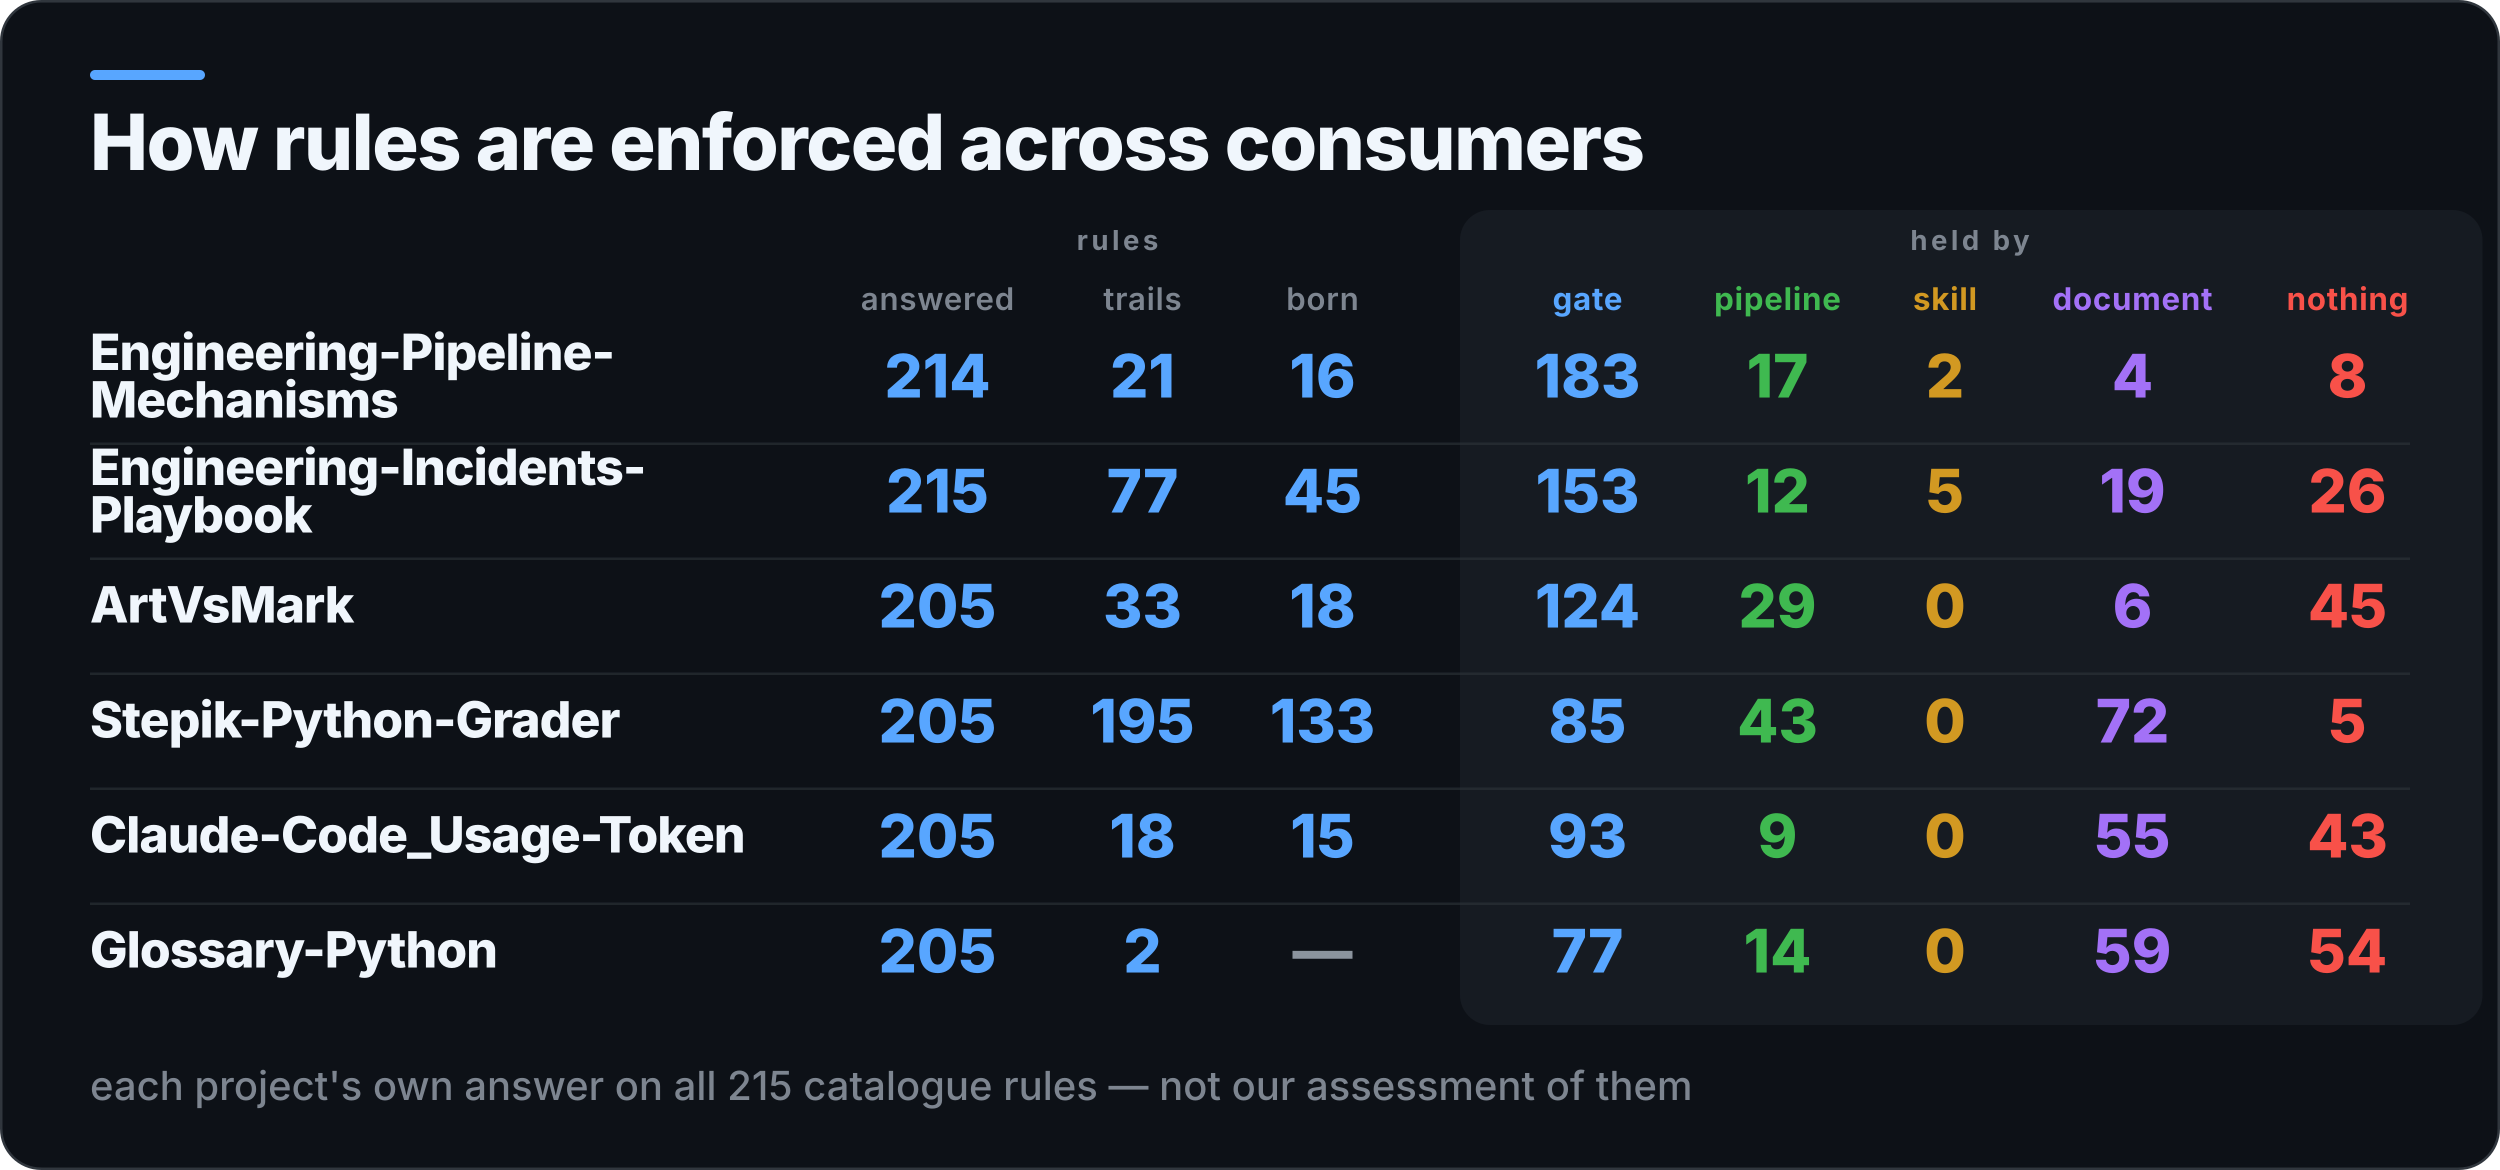
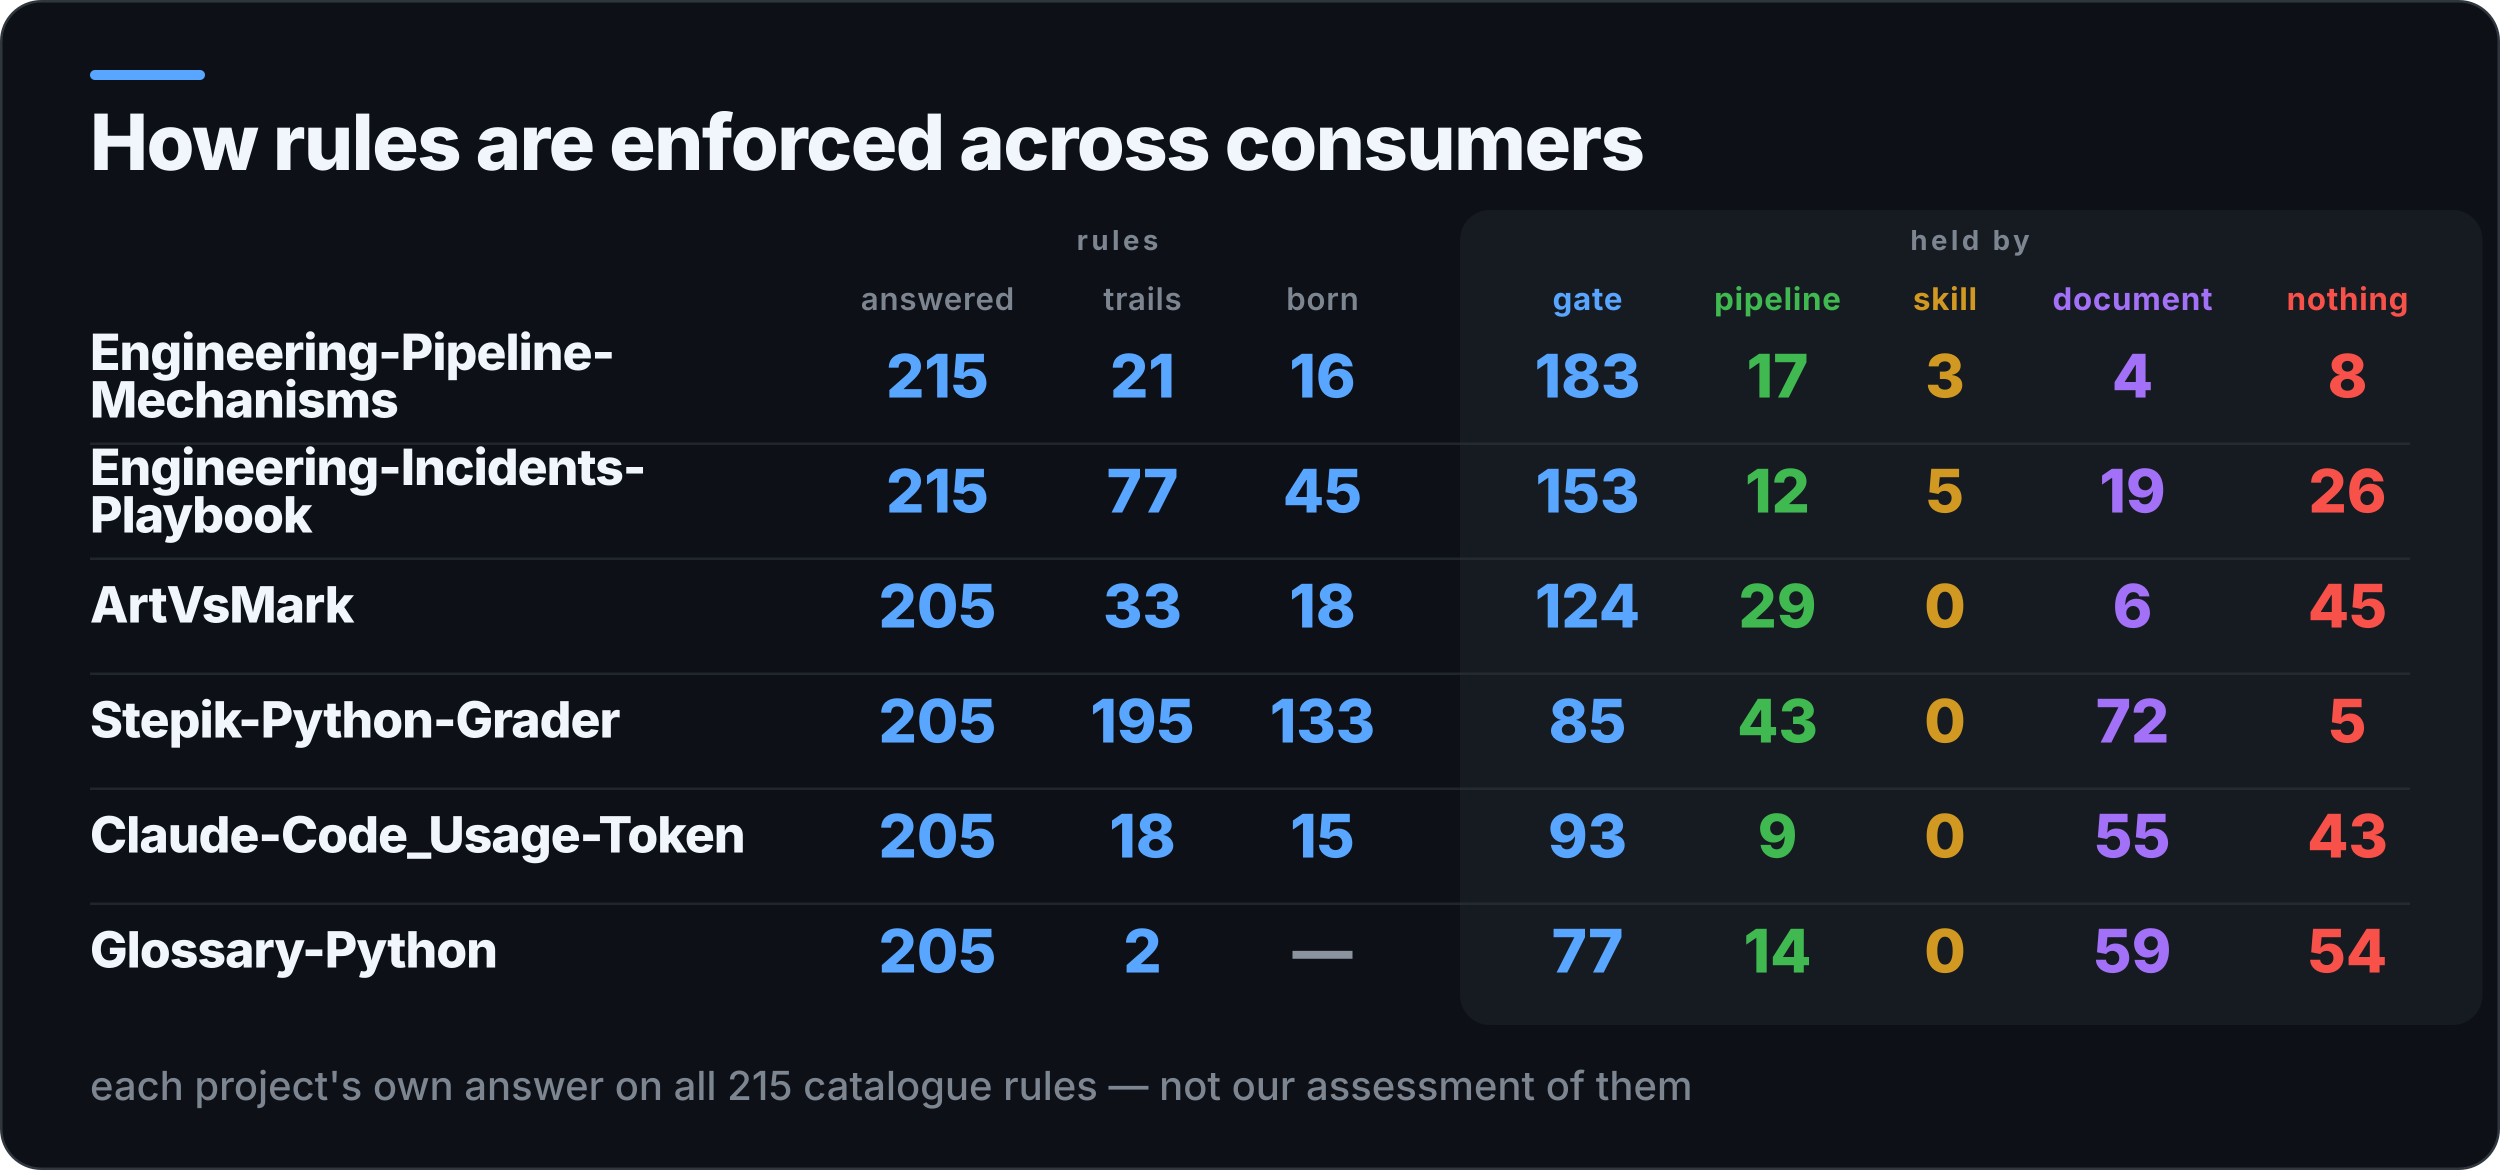
<svg xmlns="http://www.w3.org/2000/svg" width="1000" height="468" viewBox="0 0 1000 468" role="img" aria-label="How rules are enforced across consumers">
  <rect x="0.5" y="0.5" width="999" height="467" rx="16" fill="#0D1117" stroke="#30363D" />
  <rect x="36" y="28" width="46" height="4" rx="2" fill="#58A6FF" />
  <rect x="584" y="84" width="409" height="326" rx="12" fill="#161B22" />
  <text x="36" y="68" fill="#F0F6FC" font-family="Inter,Segoe UI,Helvetica,Arial,sans-serif" font-size="31" font-weight="800" letter-spacing="-0.6">How rules are enforced across consumers</text>
  <text x="447" y="100" fill="#7D8590" font-family="Inter,Segoe UI,Helvetica,Arial,sans-serif" font-size="11" font-weight="700" letter-spacing="1.4" text-anchor="middle">rules</text>
  <text x="788" y="100" fill="#7D8590" font-family="Inter,Segoe UI,Helvetica,Arial,sans-serif" font-size="11" font-weight="700" letter-spacing="1.4" text-anchor="middle">held by</text>
  <text x="375" y="124" fill="#7D8590" font-family="Inter,Segoe UI,Helvetica,Arial,sans-serif" font-size="12.5" font-weight="600" letter-spacing="0.3" text-anchor="middle">answered</text>
  <text x="457" y="124" fill="#7D8590" font-family="Inter,Segoe UI,Helvetica,Arial,sans-serif" font-size="12.5" font-weight="600" letter-spacing="0.3" text-anchor="middle">trails</text>
  <text x="529" y="124" fill="#7D8590" font-family="Inter,Segoe UI,Helvetica,Arial,sans-serif" font-size="12.5" font-weight="600" letter-spacing="0.3" text-anchor="middle">born</text>
  <text x="635" y="124" fill="#58A6FF" font-family="Inter,Segoe UI,Helvetica,Arial,sans-serif" font-size="12.5" font-weight="700" letter-spacing="0.3" text-anchor="middle">gate</text>
  <text x="711" y="124" fill="#3FB950" font-family="Inter,Segoe UI,Helvetica,Arial,sans-serif" font-size="12.5" font-weight="700" letter-spacing="0.3" text-anchor="middle">pipeline</text>
  <text x="778" y="124" fill="#D29922" font-family="Inter,Segoe UI,Helvetica,Arial,sans-serif" font-size="12.5" font-weight="700" letter-spacing="0.3" text-anchor="middle">skill</text>
  <text x="853" y="124" fill="#A371F7" font-family="Inter,Segoe UI,Helvetica,Arial,sans-serif" font-size="12.5" font-weight="700" letter-spacing="0.3" text-anchor="middle">document</text>
  <text x="939" y="124" fill="#F85149" font-family="Inter,Segoe UI,Helvetica,Arial,sans-serif" font-size="12.5" font-weight="700" letter-spacing="0.3" text-anchor="middle">nothing</text>
  <text x="36" y="148" fill="#F0F6FC" font-family="Inter,Segoe UI,Helvetica,Arial,sans-serif" font-size="20" font-weight="800" letter-spacing="-0.4">Engineering-Pipeline-</text>
  <text x="36" y="167" fill="#F0F6FC" font-family="Inter,Segoe UI,Helvetica,Arial,sans-serif" font-size="20" font-weight="800" letter-spacing="-0.4">Mechanisms</text>
-   <text x="375" y="159" fill="#58A6FF" font-family="Inter,Segoe UI,Helvetica,Arial,sans-serif" font-size="24" font-weight="800" text-anchor="middle">214</text>
+   <text x="375" y="159" fill="#58A6FF" font-family="Inter,Segoe UI,Helvetica,Arial,sans-serif" font-size="24" font-weight="800" text-anchor="middle">215</text>
  <text x="457" y="159" fill="#58A6FF" font-family="Inter,Segoe UI,Helvetica,Arial,sans-serif" font-size="24" font-weight="800" text-anchor="middle">21</text>
  <text x="529" y="159" fill="#58A6FF" font-family="Inter,Segoe UI,Helvetica,Arial,sans-serif" font-size="24" font-weight="800" text-anchor="middle">16</text>
  <text x="635" y="159" fill="#58A6FF" font-family="Inter,Segoe UI,Helvetica,Arial,sans-serif" font-size="24" font-weight="800" text-anchor="middle">183</text>
  <text x="711" y="159" fill="#3FB950" font-family="Inter,Segoe UI,Helvetica,Arial,sans-serif" font-size="24" font-weight="800" text-anchor="middle">17</text>
-   <text x="778" y="159" fill="#D29922" font-family="Inter,Segoe UI,Helvetica,Arial,sans-serif" font-size="24" font-weight="800" text-anchor="middle">2</text>
+   <text x="778" y="159" fill="#D29922" font-family="Inter,Segoe UI,Helvetica,Arial,sans-serif" font-size="24" font-weight="800" text-anchor="middle">3</text>
  <text x="853" y="159" fill="#A371F7" font-family="Inter,Segoe UI,Helvetica,Arial,sans-serif" font-size="24" font-weight="800" text-anchor="middle">4</text>
  <text x="939" y="159" fill="#F85149" font-family="Inter,Segoe UI,Helvetica,Arial,sans-serif" font-size="24" font-weight="800" text-anchor="middle">8</text>
  <rect x="36" y="177" width="928" height="1" fill="#30363D" opacity="0.55" />
  <text x="36" y="194" fill="#F0F6FC" font-family="Inter,Segoe UI,Helvetica,Arial,sans-serif" font-size="20" font-weight="800" letter-spacing="-0.4">Engineering-Incidents-</text>
  <text x="36" y="213" fill="#F0F6FC" font-family="Inter,Segoe UI,Helvetica,Arial,sans-serif" font-size="20" font-weight="800" letter-spacing="-0.4">Playbook</text>
  <text x="375" y="205" fill="#58A6FF" font-family="Inter,Segoe UI,Helvetica,Arial,sans-serif" font-size="24" font-weight="800" text-anchor="middle">215</text>
  <text x="457" y="205" fill="#58A6FF" font-family="Inter,Segoe UI,Helvetica,Arial,sans-serif" font-size="24" font-weight="800" text-anchor="middle">77</text>
  <text x="529" y="205" fill="#58A6FF" font-family="Inter,Segoe UI,Helvetica,Arial,sans-serif" font-size="24" font-weight="800" text-anchor="middle">45</text>
  <text x="635" y="205" fill="#58A6FF" font-family="Inter,Segoe UI,Helvetica,Arial,sans-serif" font-size="24" font-weight="800" text-anchor="middle">153</text>
  <text x="711" y="205" fill="#3FB950" font-family="Inter,Segoe UI,Helvetica,Arial,sans-serif" font-size="24" font-weight="800" text-anchor="middle">12</text>
  <text x="778" y="205" fill="#D29922" font-family="Inter,Segoe UI,Helvetica,Arial,sans-serif" font-size="24" font-weight="800" text-anchor="middle">5</text>
  <text x="853" y="205" fill="#A371F7" font-family="Inter,Segoe UI,Helvetica,Arial,sans-serif" font-size="24" font-weight="800" text-anchor="middle">19</text>
  <text x="939" y="205" fill="#F85149" font-family="Inter,Segoe UI,Helvetica,Arial,sans-serif" font-size="24" font-weight="800" text-anchor="middle">26</text>
  <rect x="36" y="223" width="928" height="1" fill="#30363D" opacity="0.55" />
  <text x="36" y="249" fill="#F0F6FC" font-family="Inter,Segoe UI,Helvetica,Arial,sans-serif" font-size="20" font-weight="800" letter-spacing="-0.4">ArtVsMark</text>
  <text x="375" y="251" fill="#58A6FF" font-family="Inter,Segoe UI,Helvetica,Arial,sans-serif" font-size="24" font-weight="800" text-anchor="middle">205</text>
  <text x="457" y="251" fill="#58A6FF" font-family="Inter,Segoe UI,Helvetica,Arial,sans-serif" font-size="24" font-weight="800" text-anchor="middle">33</text>
  <text x="529" y="251" fill="#58A6FF" font-family="Inter,Segoe UI,Helvetica,Arial,sans-serif" font-size="24" font-weight="800" text-anchor="middle">18</text>
  <text x="635" y="251" fill="#58A6FF" font-family="Inter,Segoe UI,Helvetica,Arial,sans-serif" font-size="24" font-weight="800" text-anchor="middle">124</text>
  <text x="711" y="251" fill="#3FB950" font-family="Inter,Segoe UI,Helvetica,Arial,sans-serif" font-size="24" font-weight="800" text-anchor="middle">29</text>
  <text x="778" y="251" fill="#D29922" font-family="Inter,Segoe UI,Helvetica,Arial,sans-serif" font-size="24" font-weight="800" text-anchor="middle">0</text>
  <text x="853" y="251" fill="#A371F7" font-family="Inter,Segoe UI,Helvetica,Arial,sans-serif" font-size="24" font-weight="800" text-anchor="middle">6</text>
  <text x="939" y="251" fill="#F85149" font-family="Inter,Segoe UI,Helvetica,Arial,sans-serif" font-size="24" font-weight="800" text-anchor="middle">45</text>
  <rect x="36" y="269" width="928" height="1" fill="#30363D" opacity="0.55" />
  <text x="36" y="295" fill="#F0F6FC" font-family="Inter,Segoe UI,Helvetica,Arial,sans-serif" font-size="20" font-weight="800" letter-spacing="-0.4">Stepik-Python-Grader</text>
  <text x="375" y="297" fill="#58A6FF" font-family="Inter,Segoe UI,Helvetica,Arial,sans-serif" font-size="24" font-weight="800" text-anchor="middle">205</text>
  <text x="457" y="297" fill="#58A6FF" font-family="Inter,Segoe UI,Helvetica,Arial,sans-serif" font-size="24" font-weight="800" text-anchor="middle">195</text>
  <text x="529" y="297" fill="#58A6FF" font-family="Inter,Segoe UI,Helvetica,Arial,sans-serif" font-size="24" font-weight="800" text-anchor="middle">133</text>
  <text x="635" y="297" fill="#58A6FF" font-family="Inter,Segoe UI,Helvetica,Arial,sans-serif" font-size="24" font-weight="800" text-anchor="middle">85</text>
  <text x="711" y="297" fill="#3FB950" font-family="Inter,Segoe UI,Helvetica,Arial,sans-serif" font-size="24" font-weight="800" text-anchor="middle">43</text>
  <text x="778" y="297" fill="#D29922" font-family="Inter,Segoe UI,Helvetica,Arial,sans-serif" font-size="24" font-weight="800" text-anchor="middle">0</text>
  <text x="853" y="297" fill="#A371F7" font-family="Inter,Segoe UI,Helvetica,Arial,sans-serif" font-size="24" font-weight="800" text-anchor="middle">72</text>
  <text x="939" y="297" fill="#F85149" font-family="Inter,Segoe UI,Helvetica,Arial,sans-serif" font-size="24" font-weight="800" text-anchor="middle">5</text>
  <rect x="36" y="315" width="928" height="1" fill="#30363D" opacity="0.55" />
  <text x="36" y="341" fill="#F0F6FC" font-family="Inter,Segoe UI,Helvetica,Arial,sans-serif" font-size="20" font-weight="800" letter-spacing="-0.4">Claude-Code_Usage-Token</text>
  <text x="375" y="343" fill="#58A6FF" font-family="Inter,Segoe UI,Helvetica,Arial,sans-serif" font-size="24" font-weight="800" text-anchor="middle">205</text>
  <text x="457" y="343" fill="#58A6FF" font-family="Inter,Segoe UI,Helvetica,Arial,sans-serif" font-size="24" font-weight="800" text-anchor="middle">18</text>
  <text x="529" y="343" fill="#58A6FF" font-family="Inter,Segoe UI,Helvetica,Arial,sans-serif" font-size="24" font-weight="800" text-anchor="middle">15</text>
  <text x="635" y="343" fill="#58A6FF" font-family="Inter,Segoe UI,Helvetica,Arial,sans-serif" font-size="24" font-weight="800" text-anchor="middle">93</text>
  <text x="711" y="343" fill="#3FB950" font-family="Inter,Segoe UI,Helvetica,Arial,sans-serif" font-size="24" font-weight="800" text-anchor="middle">9</text>
  <text x="778" y="343" fill="#D29922" font-family="Inter,Segoe UI,Helvetica,Arial,sans-serif" font-size="24" font-weight="800" text-anchor="middle">0</text>
  <text x="853" y="343" fill="#A371F7" font-family="Inter,Segoe UI,Helvetica,Arial,sans-serif" font-size="24" font-weight="800" text-anchor="middle">55</text>
  <text x="939" y="343" fill="#F85149" font-family="Inter,Segoe UI,Helvetica,Arial,sans-serif" font-size="24" font-weight="800" text-anchor="middle">43</text>
  <rect x="36" y="361" width="928" height="1" fill="#30363D" opacity="0.55" />
  <text x="36" y="387" fill="#F0F6FC" font-family="Inter,Segoe UI,Helvetica,Arial,sans-serif" font-size="20" font-weight="800" letter-spacing="-0.4">Glossary-Python</text>
  <text x="375" y="389" fill="#58A6FF" font-family="Inter,Segoe UI,Helvetica,Arial,sans-serif" font-size="24" font-weight="800" text-anchor="middle">205</text>
  <text x="457" y="389" fill="#58A6FF" font-family="Inter,Segoe UI,Helvetica,Arial,sans-serif" font-size="24" font-weight="800" text-anchor="middle">2</text>
  <text x="529" y="389" fill="#8B949E" font-family="Inter,Segoe UI,Helvetica,Arial,sans-serif" font-size="24" font-weight="800" text-anchor="middle">—</text>
  <text x="635" y="389" fill="#58A6FF" font-family="Inter,Segoe UI,Helvetica,Arial,sans-serif" font-size="24" font-weight="800" text-anchor="middle">77</text>
  <text x="711" y="389" fill="#3FB950" font-family="Inter,Segoe UI,Helvetica,Arial,sans-serif" font-size="24" font-weight="800" text-anchor="middle">14</text>
  <text x="778" y="389" fill="#D29922" font-family="Inter,Segoe UI,Helvetica,Arial,sans-serif" font-size="24" font-weight="800" text-anchor="middle">0</text>
  <text x="853" y="389" fill="#A371F7" font-family="Inter,Segoe UI,Helvetica,Arial,sans-serif" font-size="24" font-weight="800" text-anchor="middle">59</text>
  <text x="939" y="389" fill="#F85149" font-family="Inter,Segoe UI,Helvetica,Arial,sans-serif" font-size="24" font-weight="800" text-anchor="middle">54</text>
  <text x="36" y="440" fill="#7D8590" font-family="Inter,Segoe UI,Helvetica,Arial,sans-serif" font-size="16" font-weight="500">each project's own answer on all 215 catalogue rules — not our assessment of them</text>
</svg>
